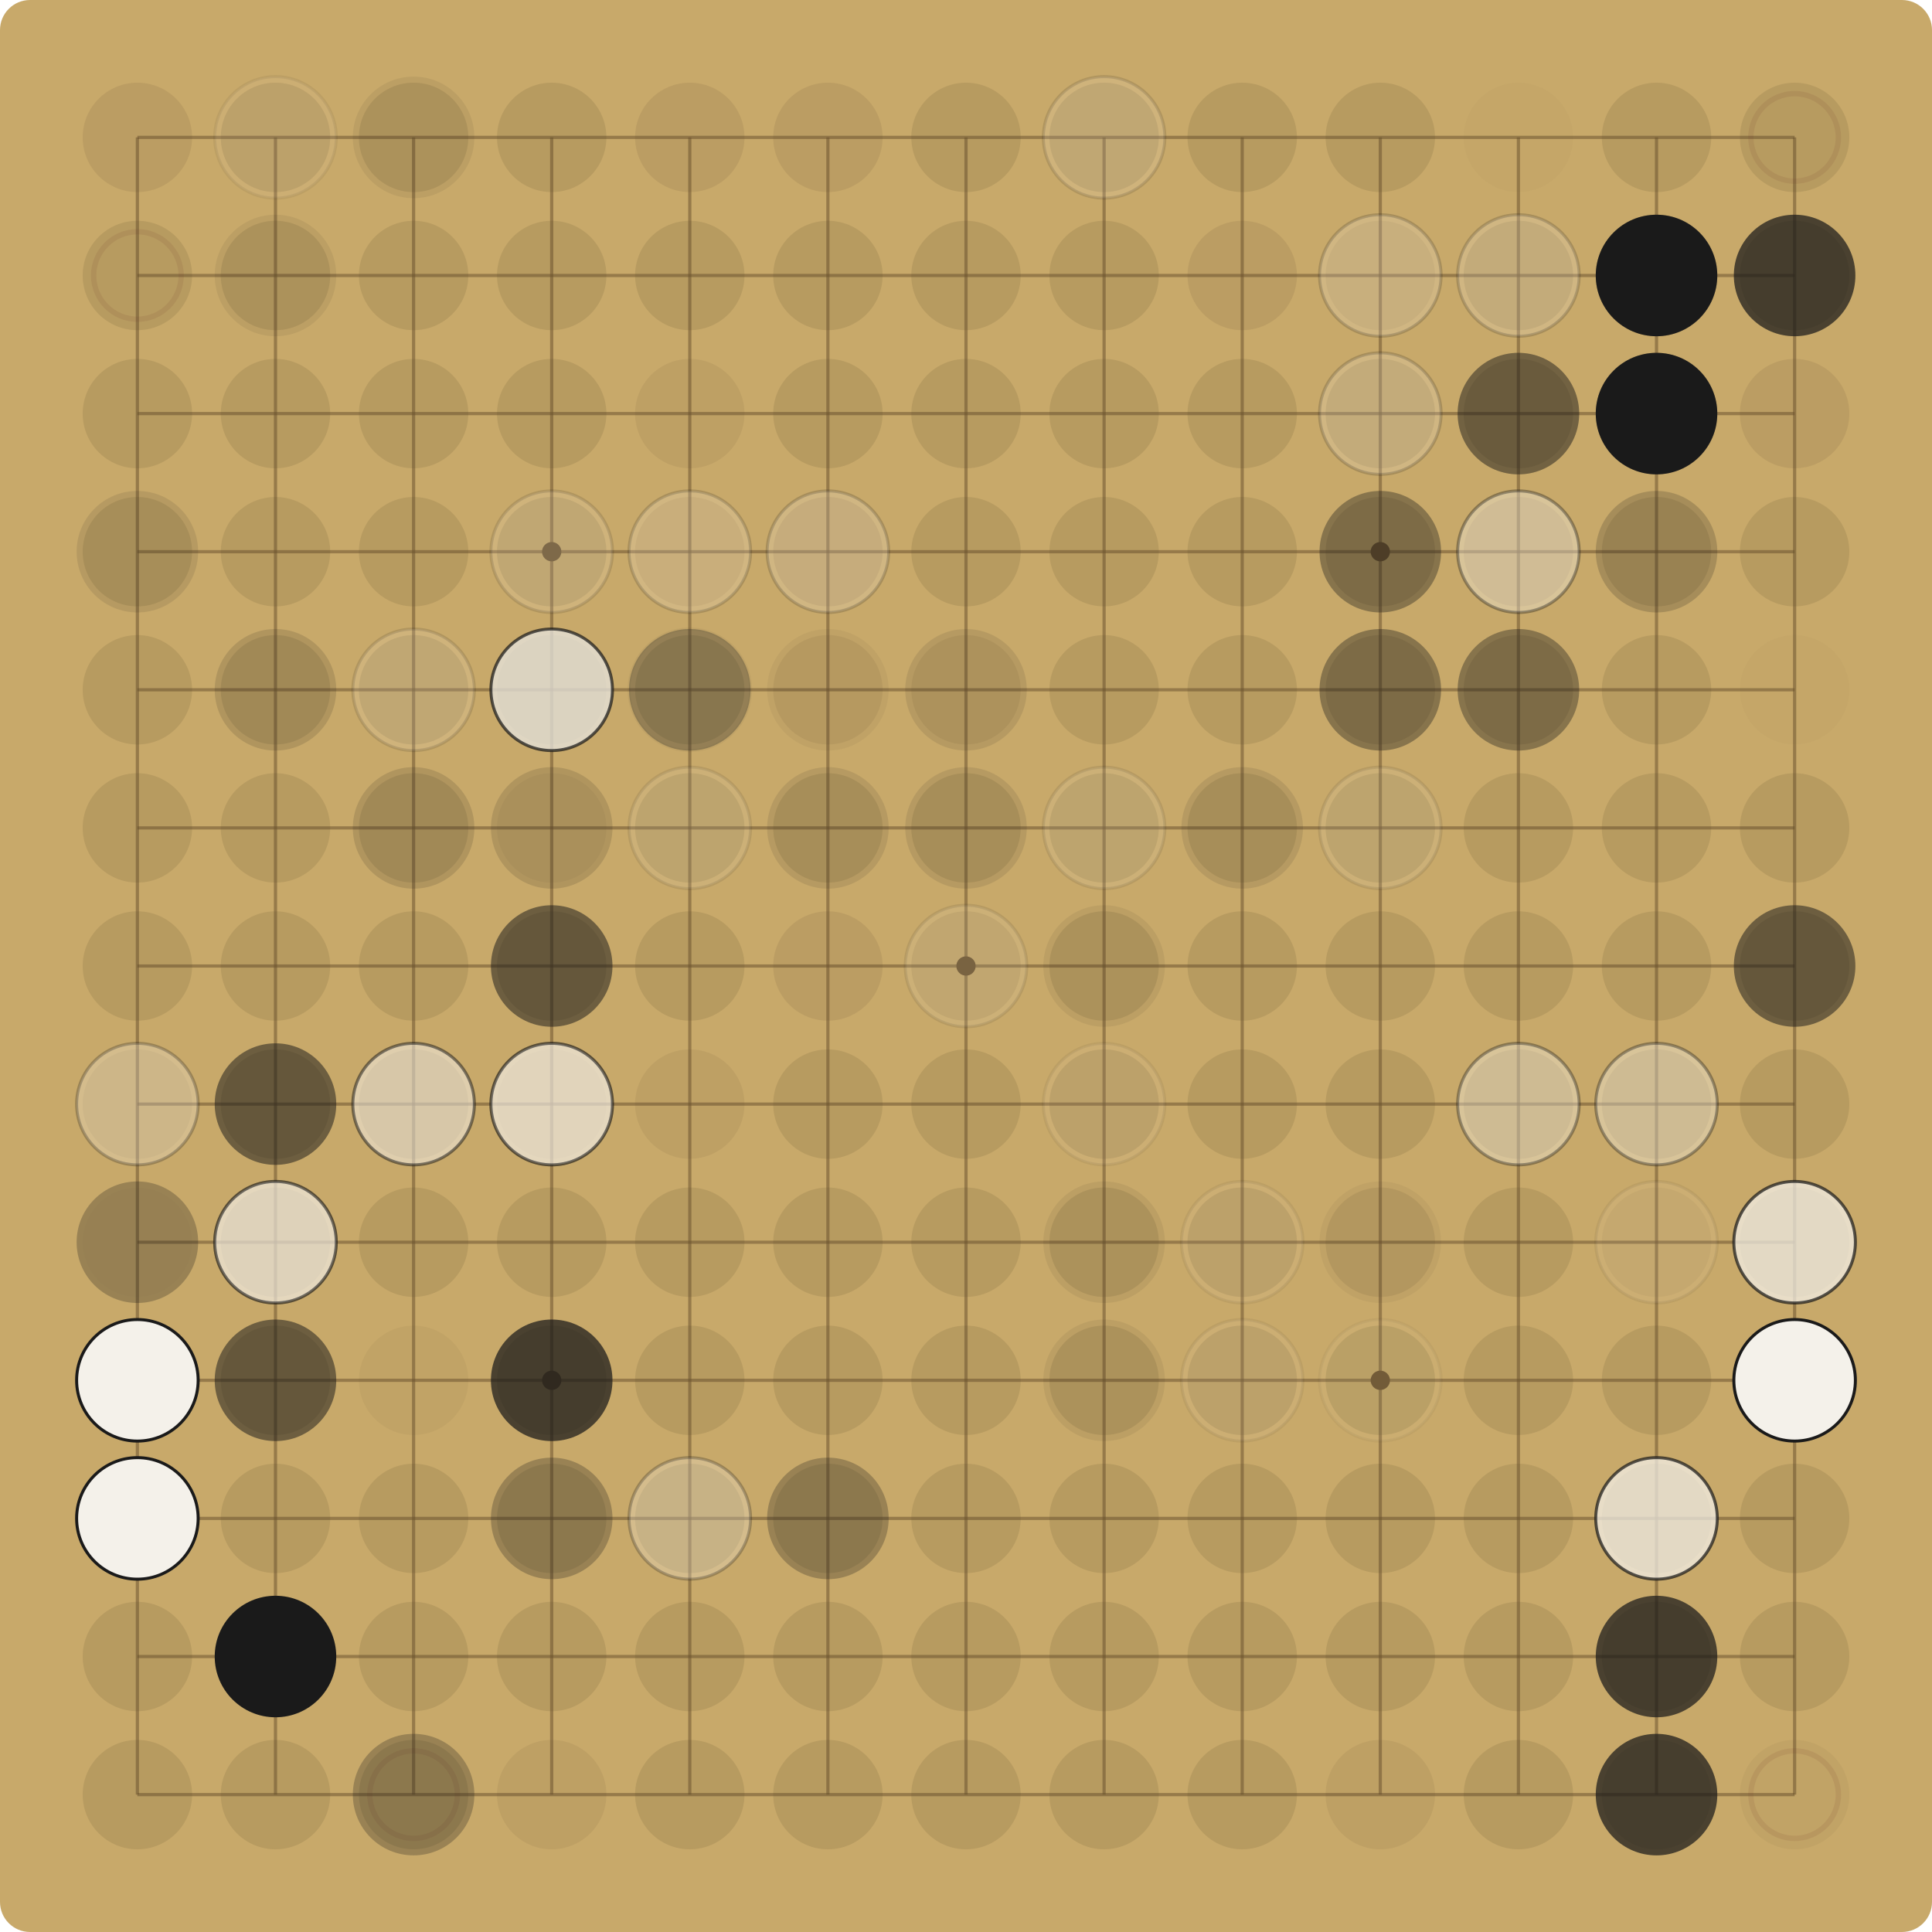
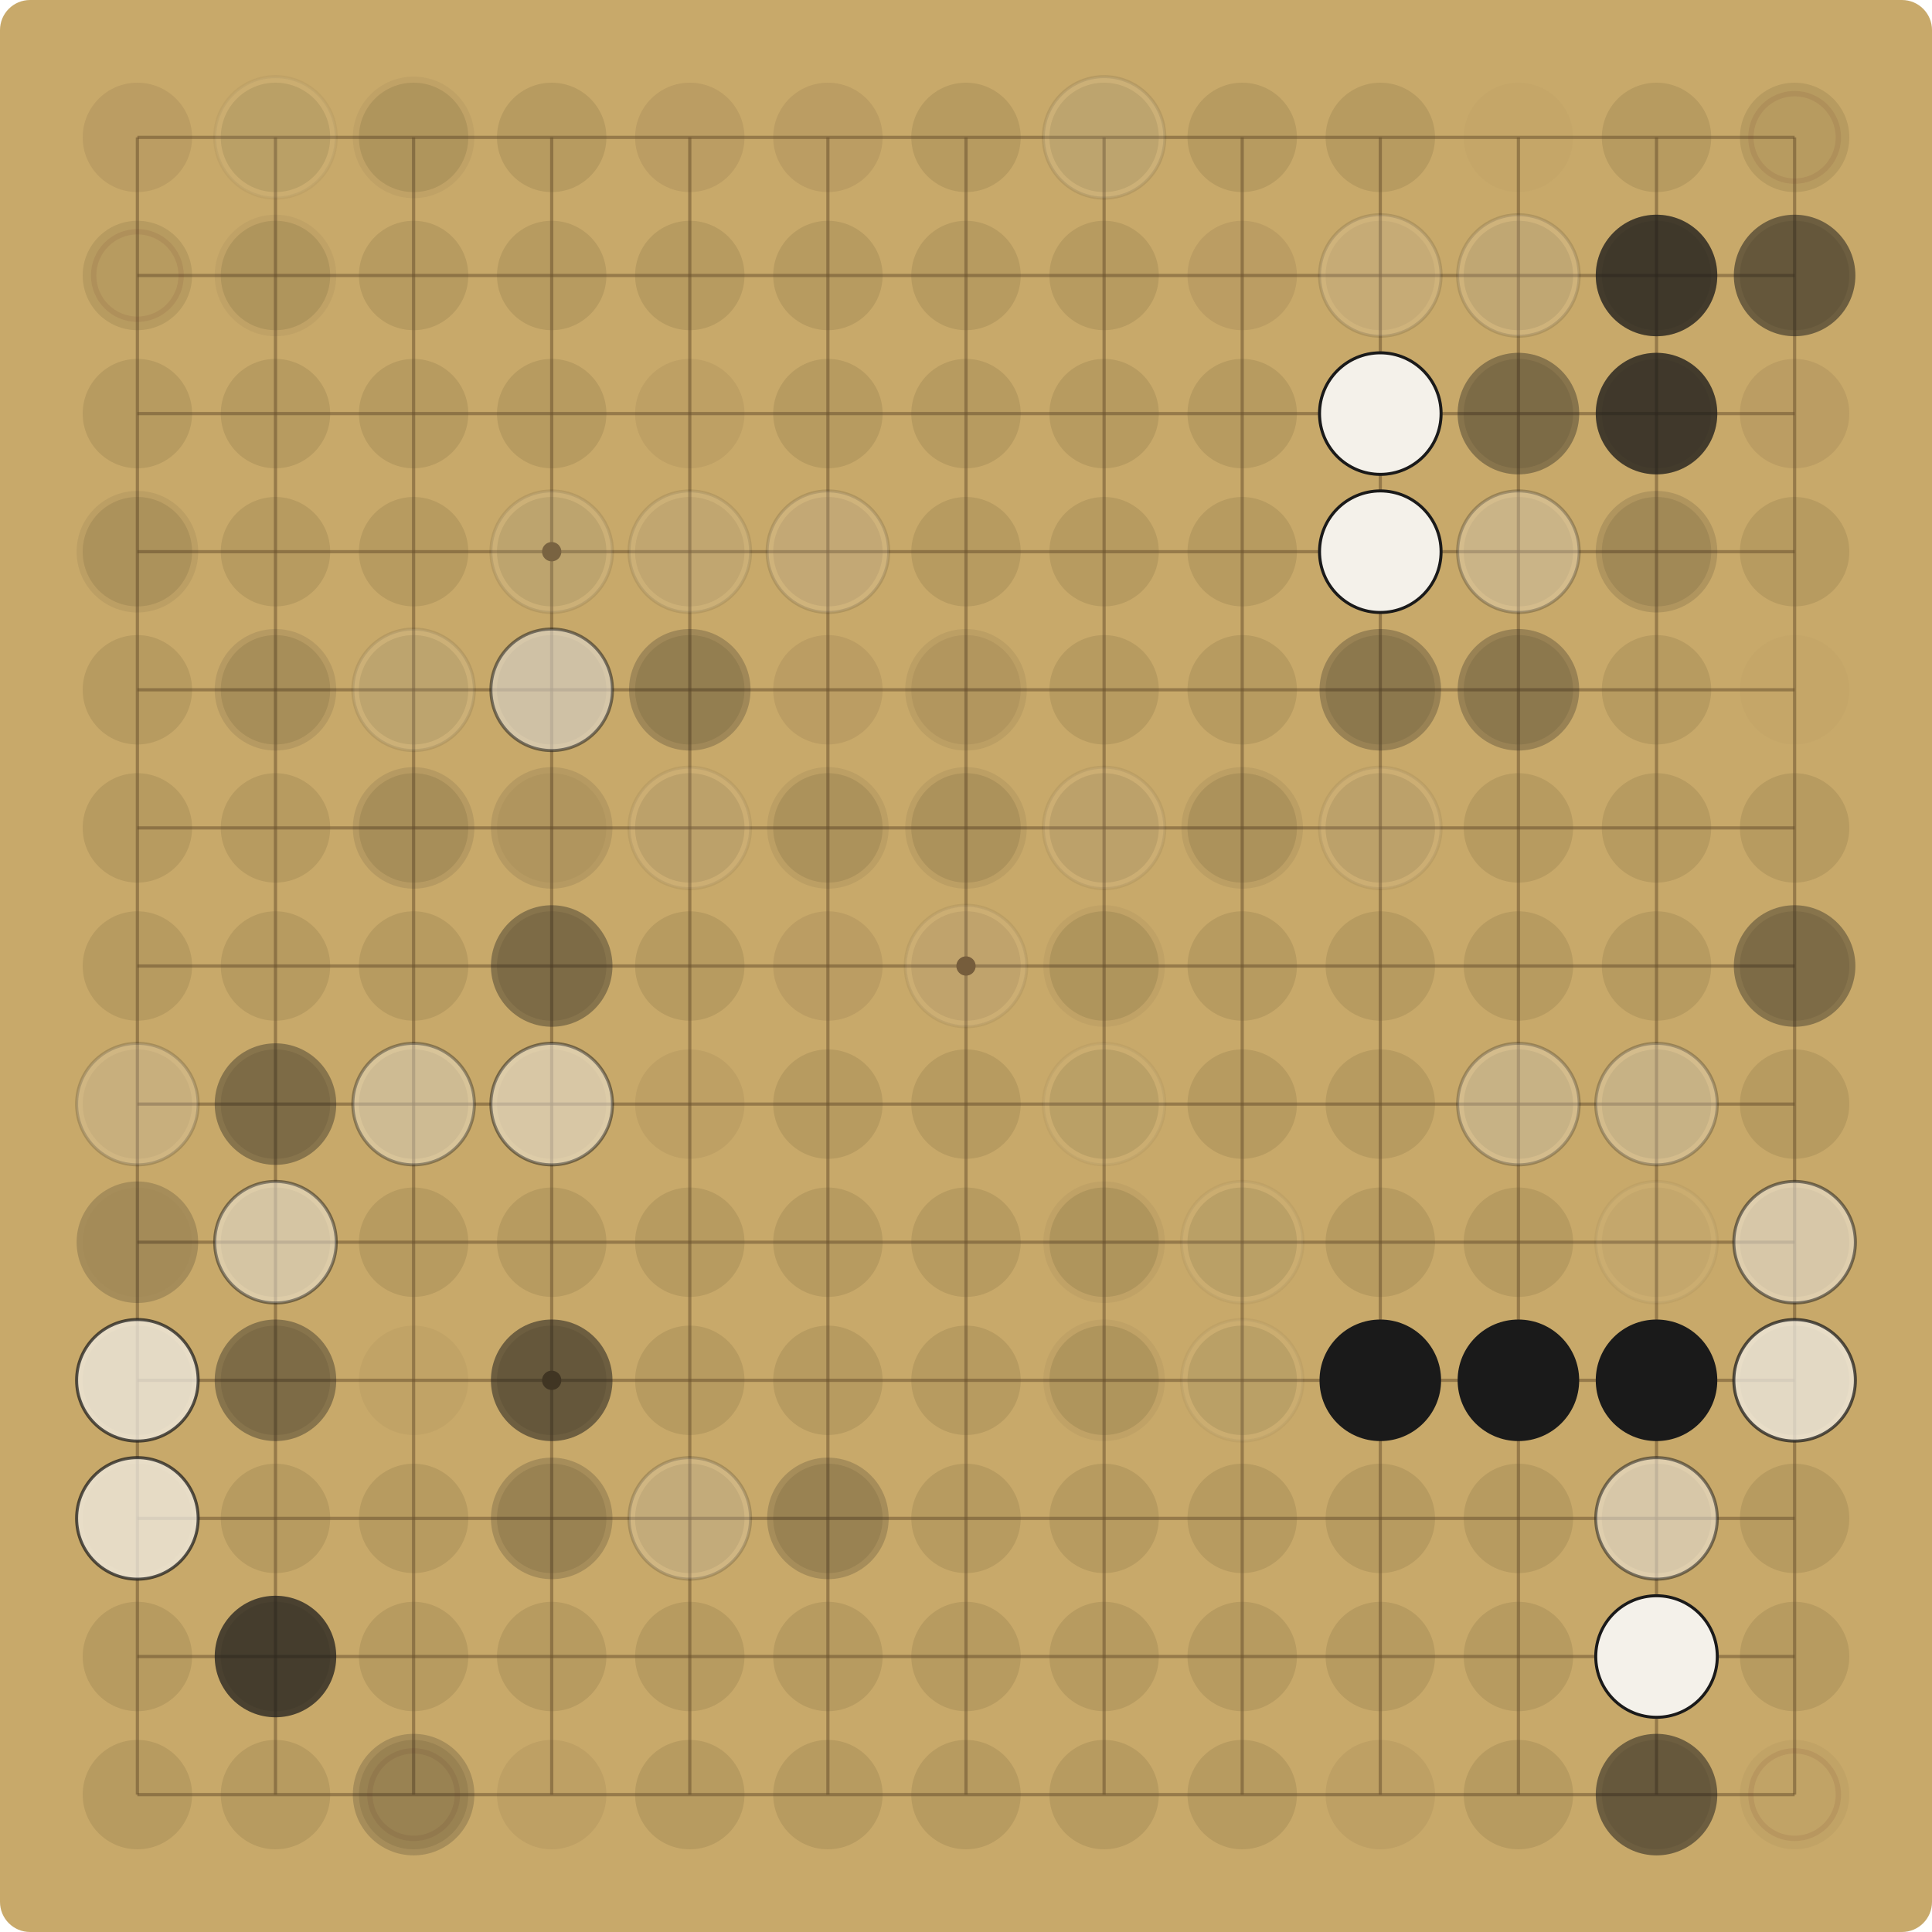
<svg xmlns="http://www.w3.org/2000/svg" viewBox="0 0 900.00 900.00" width="900" height="900">
  <rect x="0" y="0" width="900.00" height="900.00" fill="#C8A96A" rx="14" />
  <g stroke="#6E5530" stroke-opacity="0.55" stroke-width="1.5">
    <line x1="64.00" y1="64.00" x2="64.00" y2="836.00" />
    <line x1="64.00" y1="64.00" x2="836.00" y2="64.00" />
    <line x1="128.33" y1="64.00" x2="128.33" y2="836.00" />
    <line x1="64.00" y1="128.33" x2="836.00" y2="128.33" />
    <line x1="192.67" y1="64.00" x2="192.67" y2="836.00" />
    <line x1="64.00" y1="192.67" x2="836.00" y2="192.67" />
    <line x1="257.00" y1="64.00" x2="257.00" y2="836.00" />
    <line x1="64.00" y1="257.00" x2="836.00" y2="257.00" />
    <line x1="321.33" y1="64.00" x2="321.33" y2="836.00" />
    <line x1="64.00" y1="321.33" x2="836.00" y2="321.33" />
    <line x1="385.67" y1="64.00" x2="385.67" y2="836.00" />
    <line x1="64.00" y1="385.67" x2="836.00" y2="385.67" />
    <line x1="450.00" y1="64.00" x2="450.00" y2="836.00" />
    <line x1="64.00" y1="450.00" x2="836.00" y2="450.00" />
    <line x1="514.33" y1="64.00" x2="514.33" y2="836.00" />
    <line x1="64.00" y1="514.33" x2="836.00" y2="514.33" />
    <line x1="578.67" y1="64.00" x2="578.67" y2="836.00" />
    <line x1="64.00" y1="578.67" x2="836.00" y2="578.67" />
    <line x1="643.00" y1="64.00" x2="643.00" y2="836.00" />
    <line x1="64.00" y1="643.00" x2="836.00" y2="643.00" />
    <line x1="707.33" y1="64.00" x2="707.33" y2="836.00" />
    <line x1="64.00" y1="707.33" x2="836.00" y2="707.33" />
    <line x1="771.67" y1="64.00" x2="771.67" y2="836.00" />
    <line x1="64.00" y1="771.67" x2="836.00" y2="771.67" />
    <line x1="836.00" y1="64.00" x2="836.00" y2="836.00" />
    <line x1="64.00" y1="836.00" x2="836.00" y2="836.00" />
  </g>
  <g fill="#6E5530">
    <circle cx="257.00" cy="257.00" r="4.5" />
    <circle cx="257.00" cy="643.00" r="4.5" />
    <circle cx="643.00" cy="257.00" r="4.5" />
    <circle cx="643.00" cy="643.00" r="4.5" />
    <circle cx="450.00" cy="450.00" r="4.5" />
  </g>
  <circle cx="64.00" cy="64.00" r="25.48" fill="#5C4A2E" fill-opacity="0.12" />
  <circle cx="128.33" cy="64.00" r="25.48" fill="#5C4A2E" fill-opacity="0.15" />
-   <circle cx="128.33" cy="64.00" r="28.31" fill="#F4F1EA" fill-opacity="0.07" />
-   <circle cx="128.33" cy="64.00" r="28.31" fill="none" stroke="#1A1A1A" stroke-opacity="0.07" stroke-width="1.4" />
+   <circle cx="128.33" cy="64.00" r="28.31" fill="#F4F1EA" fill-opacity="0.05" />
+   <circle cx="128.33" cy="64.00" r="28.31" fill="none" stroke="#1A1A1A" stroke-opacity="0.05" stroke-width="1.4" />
  <circle cx="192.67" cy="64.00" r="25.48" fill="#5C4A2E" fill-opacity="0.15" />
-   <circle cx="192.67" cy="64.00" r="28.31" fill="#1A1A1A" fill-opacity="0.07" />
+   <circle cx="192.67" cy="64.00" r="28.31" fill="#1A1A1A" fill-opacity="0.05" />
  <circle cx="257.00" cy="64.00" r="25.48" fill="#5C4A2E" fill-opacity="0.15" />
  <circle cx="321.33" cy="64.00" r="25.48" fill="#5C4A2E" fill-opacity="0.12" />
  <circle cx="385.67" cy="64.00" r="25.48" fill="#5C4A2E" fill-opacity="0.12" />
  <circle cx="450.00" cy="64.00" r="25.48" fill="#5C4A2E" fill-opacity="0.15" />
  <circle cx="514.33" cy="64.00" r="25.48" fill="#5C4A2E" fill-opacity="0.15" />
-   <circle cx="514.33" cy="64.00" r="28.31" fill="#F4F1EA" fill-opacity="0.14" />
-   <circle cx="514.33" cy="64.00" r="28.31" fill="none" stroke="#1A1A1A" stroke-opacity="0.14" stroke-width="1.4" />
+   <circle cx="514.33" cy="64.00" r="28.31" fill="#F4F1EA" fill-opacity="0.10" />
+   <circle cx="514.33" cy="64.00" r="28.31" fill="none" stroke="#1A1A1A" stroke-opacity="0.10" stroke-width="1.4" />
  <circle cx="578.67" cy="64.00" r="25.48" fill="#5C4A2E" fill-opacity="0.15" />
  <circle cx="643.00" cy="64.00" r="25.48" fill="#5C4A2E" fill-opacity="0.15" />
  <circle cx="707.33" cy="64.00" r="25.48" fill="#5C4A2E" fill-opacity="0.03" />
  <circle cx="771.67" cy="64.00" r="25.48" fill="#5C4A2E" fill-opacity="0.15" />
  <circle cx="836.00" cy="64.00" r="25.48" fill="#5C4A2E" fill-opacity="0.15" />
  <circle cx="836.00" cy="64.00" r="20.38" fill="none" stroke="#7A3B2E" stroke-opacity="0.12" stroke-width="2.5" />
  <circle cx="64.00" cy="128.33" r="25.48" fill="#5C4A2E" fill-opacity="0.15" />
  <circle cx="64.00" cy="128.33" r="20.38" fill="none" stroke="#7A3B2E" stroke-opacity="0.12" stroke-width="2.5" />
  <circle cx="128.33" cy="128.33" r="25.48" fill="#5C4A2E" fill-opacity="0.15" />
-   <circle cx="128.33" cy="128.33" r="28.31" fill="#1A1A1A" fill-opacity="0.07" />
+   <circle cx="128.33" cy="128.33" r="28.31" fill="#1A1A1A" fill-opacity="0.05" />
  <circle cx="192.67" cy="128.33" r="25.48" fill="#5C4A2E" fill-opacity="0.15" />
  <circle cx="257.00" cy="128.33" r="25.48" fill="#5C4A2E" fill-opacity="0.15" />
  <circle cx="321.33" cy="128.33" r="25.48" fill="#5C4A2E" fill-opacity="0.15" />
  <circle cx="385.67" cy="128.33" r="25.48" fill="#5C4A2E" fill-opacity="0.15" />
  <circle cx="450.00" cy="128.33" r="25.48" fill="#5C4A2E" fill-opacity="0.15" />
  <circle cx="514.33" cy="128.33" r="25.48" fill="#5C4A2E" fill-opacity="0.15" />
  <circle cx="578.67" cy="128.33" r="25.48" fill="#5C4A2E" fill-opacity="0.12" />
  <circle cx="643.00" cy="128.33" r="25.48" fill="#5C4A2E" fill-opacity="0.09" />
-   <circle cx="643.00" cy="128.33" r="28.31" fill="#F4F1EA" fill-opacity="0.19" />
-   <circle cx="643.00" cy="128.33" r="28.31" fill="none" stroke="#1A1A1A" stroke-opacity="0.19" stroke-width="1.4" />
+   <circle cx="643.00" cy="128.33" r="28.31" fill="#F4F1EA" fill-opacity="0.14" />
+   <circle cx="643.00" cy="128.33" r="28.31" fill="none" stroke="#1A1A1A" stroke-opacity="0.14" stroke-width="1.4" />
  <circle cx="707.33" cy="128.33" r="25.48" fill="#5C4A2E" fill-opacity="0.15" />
-   <circle cx="707.33" cy="128.33" r="28.31" fill="#F4F1EA" fill-opacity="0.19" />
-   <circle cx="707.33" cy="128.33" r="28.31" fill="none" stroke="#1A1A1A" stroke-opacity="0.19" stroke-width="1.4" />
+   <circle cx="707.33" cy="128.33" r="28.31" fill="#F4F1EA" fill-opacity="0.14" />
+   <circle cx="707.33" cy="128.33" r="28.31" fill="none" stroke="#1A1A1A" stroke-opacity="0.14" stroke-width="1.4" />
  <circle cx="771.67" cy="128.33" r="25.48" fill="#5C4A2E" fill-opacity="0.15" />
-   <circle cx="771.67" cy="128.33" r="28.31" fill="#1A1A1A" fill-opacity="0.19" />
-   <circle cx="771.67" cy="128.33" r="28.31" fill="#1A1A1A" fill-opacity="1.00" />
+   <circle cx="771.67" cy="128.33" r="28.31" fill="#1A1A1A" fill-opacity="0.14" />
+   <circle cx="771.67" cy="128.33" r="28.31" fill="#1A1A1A" fill-opacity="0.72" />
  <circle cx="836.00" cy="128.33" r="25.48" fill="#5C4A2E" fill-opacity="0.15" />
-   <circle cx="836.00" cy="128.33" r="28.31" fill="#1A1A1A" fill-opacity="0.72" />
+   <circle cx="836.00" cy="128.33" r="28.31" fill="#1A1A1A" fill-opacity="0.52" />
  <circle cx="64.00" cy="192.67" r="25.48" fill="#5C4A2E" fill-opacity="0.15" />
  <circle cx="128.33" cy="192.67" r="25.48" fill="#5C4A2E" fill-opacity="0.15" />
  <circle cx="192.67" cy="192.67" r="25.48" fill="#5C4A2E" fill-opacity="0.15" />
  <circle cx="257.00" cy="192.67" r="25.48" fill="#5C4A2E" fill-opacity="0.15" />
  <circle cx="321.33" cy="192.67" r="25.48" fill="#5C4A2E" fill-opacity="0.09" />
  <circle cx="385.67" cy="192.67" r="25.48" fill="#5C4A2E" fill-opacity="0.15" />
  <circle cx="450.00" cy="192.67" r="25.48" fill="#5C4A2E" fill-opacity="0.15" />
  <circle cx="514.33" cy="192.67" r="25.48" fill="#5C4A2E" fill-opacity="0.15" />
  <circle cx="578.67" cy="192.67" r="25.48" fill="#5C4A2E" fill-opacity="0.15" />
  <circle cx="643.00" cy="192.67" r="25.48" fill="#5C4A2E" fill-opacity="0.15" />
-   <circle cx="643.00" cy="192.67" r="28.31" fill="#F4F1EA" fill-opacity="0.19" />
-   <circle cx="643.00" cy="192.67" r="28.31" fill="none" stroke="#1A1A1A" stroke-opacity="0.19" stroke-width="1.4" />
+   <circle cx="643.00" cy="192.67" r="28.31" fill="#F4F1EA" fill-opacity="0.14" />
+   <circle cx="643.00" cy="192.67" r="28.31" fill="none" stroke="#1A1A1A" stroke-opacity="0.14" stroke-width="1.4" />
+   <circle cx="643.00" cy="192.67" r="28.31" fill="#F4F1EA" fill-opacity="1.00" />
+   <circle cx="643.00" cy="192.67" r="28.31" fill="none" stroke="#1A1A1A" stroke-opacity="1.00" stroke-width="1.4" />
  <circle cx="707.33" cy="192.67" r="25.48" fill="#5C4A2E" fill-opacity="0.15" />
-   <circle cx="707.33" cy="192.67" r="28.31" fill="#1A1A1A" fill-opacity="0.19" />
-   <circle cx="707.33" cy="192.67" r="28.31" fill="#1A1A1A" fill-opacity="0.37" />
+   <circle cx="707.33" cy="192.67" r="28.31" fill="#1A1A1A" fill-opacity="0.14" />
+   <circle cx="707.33" cy="192.67" r="28.31" fill="#1A1A1A" fill-opacity="0.27" />
  <circle cx="771.67" cy="192.67" r="25.48" fill="#5C4A2E" fill-opacity="0.12" />
-   <circle cx="771.67" cy="192.67" r="28.31" fill="#1A1A1A" fill-opacity="0.19" />
-   <circle cx="771.67" cy="192.67" r="28.31" fill="#1A1A1A" fill-opacity="1.00" />
+   <circle cx="771.67" cy="192.67" r="28.31" fill="#1A1A1A" fill-opacity="0.14" />
+   <circle cx="771.67" cy="192.67" r="28.31" fill="#1A1A1A" fill-opacity="0.72" />
  <circle cx="836.00" cy="192.67" r="25.48" fill="#5C4A2E" fill-opacity="0.12" />
  <circle cx="64.00" cy="257.00" r="25.48" fill="#5C4A2E" fill-opacity="0.15" />
-   <circle cx="64.00" cy="257.00" r="28.31" fill="#1A1A1A" fill-opacity="0.10" />
+   <circle cx="64.00" cy="257.00" r="28.31" fill="#1A1A1A" fill-opacity="0.07" />
  <circle cx="128.33" cy="257.00" r="25.48" fill="#5C4A2E" fill-opacity="0.15" />
  <circle cx="192.67" cy="257.00" r="25.48" fill="#5C4A2E" fill-opacity="0.15" />
  <circle cx="257.00" cy="257.00" r="25.48" fill="#5C4A2E" fill-opacity="0.15" />
-   <circle cx="257.00" cy="257.00" r="28.31" fill="#F4F1EA" fill-opacity="0.14" />
-   <circle cx="257.00" cy="257.00" r="28.31" fill="none" stroke="#1A1A1A" stroke-opacity="0.14" stroke-width="1.4" />
-   <circle cx="321.33" cy="257.00" r="25.48" fill="#5C4A2E" fill-opacity="0.09" />
-   <circle cx="321.33" cy="257.00" r="28.31" fill="#F4F1EA" fill-opacity="0.05" />
-   <circle cx="321.33" cy="257.00" r="28.31" fill="none" stroke="#1A1A1A" stroke-opacity="0.05" stroke-width="1.4" />
-   <circle cx="321.33" cy="257.00" r="28.31" fill="#F4F1EA" fill-opacity="0.14" />
-   <circle cx="321.33" cy="257.00" r="28.31" fill="none" stroke="#1A1A1A" stroke-opacity="0.14" stroke-width="1.4" />
+   <circle cx="257.00" cy="257.00" r="28.31" fill="#F4F1EA" fill-opacity="0.10" />
+   <circle cx="257.00" cy="257.00" r="28.31" fill="none" stroke="#1A1A1A" stroke-opacity="0.10" stroke-width="1.4" />
+   <circle cx="321.33" cy="257.00" r="25.48" fill="#5C4A2E" fill-opacity="0.12" />
+   <circle cx="321.33" cy="257.00" r="28.31" fill="#F4F1EA" fill-opacity="0.10" />
+   <circle cx="321.33" cy="257.00" r="28.31" fill="none" stroke="#1A1A1A" stroke-opacity="0.10" stroke-width="1.4" />
  <circle cx="385.67" cy="257.00" r="25.48" fill="#5C4A2E" fill-opacity="0.12" />
-   <circle cx="385.67" cy="257.00" r="28.31" fill="#F4F1EA" fill-opacity="0.19" />
-   <circle cx="385.67" cy="257.00" r="28.31" fill="none" stroke="#1A1A1A" stroke-opacity="0.19" stroke-width="1.4" />
+   <circle cx="385.67" cy="257.00" r="28.31" fill="#F4F1EA" fill-opacity="0.14" />
+   <circle cx="385.67" cy="257.00" r="28.31" fill="none" stroke="#1A1A1A" stroke-opacity="0.14" stroke-width="1.4" />
  <circle cx="450.00" cy="257.00" r="25.48" fill="#5C4A2E" fill-opacity="0.15" />
  <circle cx="514.33" cy="257.00" r="25.48" fill="#5C4A2E" fill-opacity="0.15" />
  <circle cx="578.67" cy="257.00" r="25.48" fill="#5C4A2E" fill-opacity="0.15" />
  <circle cx="643.00" cy="257.00" r="25.48" fill="#5C4A2E" fill-opacity="0.15" />
-   <circle cx="643.00" cy="257.00" r="28.31" fill="#1A1A1A" fill-opacity="0.37" />
+   <circle cx="643.00" cy="257.00" r="28.31" fill="#1A1A1A" fill-opacity="0.27" />
+   <circle cx="643.00" cy="257.00" r="28.31" fill="#F4F1EA" fill-opacity="1.00" />
+   <circle cx="643.00" cy="257.00" r="28.31" fill="none" stroke="#1A1A1A" stroke-opacity="1.00" stroke-width="1.4" />
  <circle cx="707.33" cy="257.00" r="25.48" fill="#5C4A2E" fill-opacity="0.12" />
-   <circle cx="707.33" cy="257.00" r="28.31" fill="#F4F1EA" fill-opacity="0.37" />
-   <circle cx="707.33" cy="257.00" r="28.31" fill="none" stroke="#1A1A1A" stroke-opacity="0.37" stroke-width="1.4" />
+   <circle cx="707.33" cy="257.00" r="28.31" fill="#F4F1EA" fill-opacity="0.27" />
+   <circle cx="707.33" cy="257.00" r="28.31" fill="none" stroke="#1A1A1A" stroke-opacity="0.27" stroke-width="1.4" />
  <circle cx="771.67" cy="257.00" r="25.48" fill="#5C4A2E" fill-opacity="0.15" />
-   <circle cx="771.67" cy="257.00" r="28.31" fill="#1A1A1A" fill-opacity="0.19" />
+   <circle cx="771.67" cy="257.00" r="28.31" fill="#1A1A1A" fill-opacity="0.14" />
  <circle cx="836.00" cy="257.00" r="25.48" fill="#5C4A2E" fill-opacity="0.15" />
  <circle cx="64.00" cy="321.33" r="25.48" fill="#5C4A2E" fill-opacity="0.15" />
  <circle cx="128.33" cy="321.33" r="25.48" fill="#5C4A2E" fill-opacity="0.15" />
-   <circle cx="128.33" cy="321.33" r="28.31" fill="#1A1A1A" fill-opacity="0.14" />
+   <circle cx="128.33" cy="321.33" r="28.31" fill="#1A1A1A" fill-opacity="0.10" />
  <circle cx="192.67" cy="321.33" r="25.48" fill="#5C4A2E" fill-opacity="0.15" />
-   <circle cx="192.67" cy="321.33" r="28.31" fill="#F4F1EA" fill-opacity="0.14" />
-   <circle cx="192.67" cy="321.33" r="28.31" fill="none" stroke="#1A1A1A" stroke-opacity="0.14" stroke-width="1.4" />
+   <circle cx="192.67" cy="321.33" r="28.31" fill="#F4F1EA" fill-opacity="0.10" />
+   <circle cx="192.67" cy="321.33" r="28.31" fill="none" stroke="#1A1A1A" stroke-opacity="0.10" stroke-width="1.4" />
  <circle cx="257.00" cy="321.33" r="25.48" fill="#5C4A2E" fill-opacity="0.15" />
-   <circle cx="257.00" cy="321.33" r="28.31" fill="#1A1A1A" fill-opacity="0.05" />
-   <circle cx="257.00" cy="321.33" r="28.31" fill="#1A1A1A" fill-opacity="0.14" />
-   <circle cx="257.00" cy="321.33" r="28.31" fill="#F4F1EA" fill-opacity="0.72" />
-   <circle cx="257.00" cy="321.33" r="28.31" fill="none" stroke="#1A1A1A" stroke-opacity="0.72" stroke-width="1.4" />
+   <circle cx="257.00" cy="321.33" r="28.31" fill="#1A1A1A" fill-opacity="0.10" />
+   <circle cx="257.00" cy="321.33" r="28.31" fill="#F4F1EA" fill-opacity="0.52" />
+   <circle cx="257.00" cy="321.33" r="28.31" fill="none" stroke="#1A1A1A" stroke-opacity="0.52" stroke-width="1.4" />
  <circle cx="321.33" cy="321.33" r="25.48" fill="#5C4A2E" fill-opacity="0.15" />
-   <circle cx="321.33" cy="321.33" r="28.31" fill="#F4F1EA" fill-opacity="0.05" />
-   <circle cx="321.33" cy="321.33" r="28.31" fill="none" stroke="#1A1A1A" stroke-opacity="0.05" stroke-width="1.4" />
+   <circle cx="321.33" cy="321.33" r="28.31" fill="#1A1A1A" fill-opacity="0.10" />
  <circle cx="321.33" cy="321.33" r="28.31" fill="#1A1A1A" fill-opacity="0.14" />
-   <circle cx="321.33" cy="321.33" r="28.31" fill="#1A1A1A" fill-opacity="0.19" />
-   <circle cx="385.67" cy="321.33" r="25.48" fill="#5C4A2E" fill-opacity="0.09" />
-   <circle cx="385.67" cy="321.33" r="28.31" fill="#1A1A1A" fill-opacity="0.05" />
+   <circle cx="385.67" cy="321.33" r="25.48" fill="#5C4A2E" fill-opacity="0.12" />
  <circle cx="450.00" cy="321.33" r="25.48" fill="#5C4A2E" fill-opacity="0.09" />
-   <circle cx="450.00" cy="321.33" r="28.31" fill="#1A1A1A" fill-opacity="0.10" />
+   <circle cx="450.00" cy="321.33" r="28.31" fill="#1A1A1A" fill-opacity="0.07" />
  <circle cx="514.33" cy="321.33" r="25.48" fill="#5C4A2E" fill-opacity="0.15" />
  <circle cx="578.67" cy="321.33" r="25.48" fill="#5C4A2E" fill-opacity="0.15" />
  <circle cx="643.00" cy="321.33" r="25.48" fill="#5C4A2E" fill-opacity="0.15" />
-   <circle cx="643.00" cy="321.33" r="28.31" fill="#1A1A1A" fill-opacity="0.37" />
+   <circle cx="643.00" cy="321.33" r="28.31" fill="#1A1A1A" fill-opacity="0.27" />
  <circle cx="707.33" cy="321.33" r="25.48" fill="#5C4A2E" fill-opacity="0.15" />
-   <circle cx="707.33" cy="321.33" r="28.31" fill="#1A1A1A" fill-opacity="0.37" />
+   <circle cx="707.33" cy="321.33" r="28.31" fill="#1A1A1A" fill-opacity="0.27" />
  <circle cx="771.67" cy="321.33" r="25.48" fill="#5C4A2E" fill-opacity="0.15" />
  <circle cx="836.00" cy="321.33" r="25.48" fill="#5C4A2E" fill-opacity="0.03" />
  <circle cx="64.00" cy="385.67" r="25.48" fill="#5C4A2E" fill-opacity="0.15" />
  <circle cx="128.33" cy="385.67" r="25.48" fill="#5C4A2E" fill-opacity="0.15" />
  <circle cx="192.67" cy="385.67" r="25.48" fill="#5C4A2E" fill-opacity="0.15" />
-   <circle cx="192.67" cy="385.67" r="28.31" fill="#1A1A1A" fill-opacity="0.14" />
+   <circle cx="192.67" cy="385.67" r="28.31" fill="#1A1A1A" fill-opacity="0.10" />
  <circle cx="257.00" cy="385.67" r="25.48" fill="#5C4A2E" fill-opacity="0.06" />
-   <circle cx="257.00" cy="385.67" r="28.31" fill="#1A1A1A" fill-opacity="0.14" />
+   <circle cx="257.00" cy="385.67" r="28.31" fill="#1A1A1A" fill-opacity="0.10" />
  <circle cx="321.33" cy="385.67" r="25.48" fill="#5C4A2E" fill-opacity="0.15" />
-   <circle cx="321.33" cy="385.67" r="28.31" fill="#F4F1EA" fill-opacity="0.10" />
-   <circle cx="321.33" cy="385.67" r="28.31" fill="none" stroke="#1A1A1A" stroke-opacity="0.10" stroke-width="1.4" />
+   <circle cx="321.33" cy="385.67" r="28.31" fill="#F4F1EA" fill-opacity="0.07" />
+   <circle cx="321.33" cy="385.67" r="28.31" fill="none" stroke="#1A1A1A" stroke-opacity="0.07" stroke-width="1.4" />
  <circle cx="385.67" cy="385.67" r="25.48" fill="#5C4A2E" fill-opacity="0.15" />
-   <circle cx="385.67" cy="385.67" r="28.31" fill="#1A1A1A" fill-opacity="0.10" />
+   <circle cx="385.67" cy="385.67" r="28.31" fill="#1A1A1A" fill-opacity="0.07" />
  <circle cx="450.00" cy="385.67" r="25.48" fill="#5C4A2E" fill-opacity="0.15" />
-   <circle cx="450.00" cy="385.67" r="28.31" fill="#1A1A1A" fill-opacity="0.10" />
+   <circle cx="450.00" cy="385.67" r="28.31" fill="#1A1A1A" fill-opacity="0.07" />
  <circle cx="514.33" cy="385.67" r="25.48" fill="#5C4A2E" fill-opacity="0.15" />
-   <circle cx="514.33" cy="385.67" r="28.31" fill="#F4F1EA" fill-opacity="0.10" />
-   <circle cx="514.33" cy="385.67" r="28.31" fill="none" stroke="#1A1A1A" stroke-opacity="0.10" stroke-width="1.4" />
+   <circle cx="514.33" cy="385.67" r="28.31" fill="#F4F1EA" fill-opacity="0.07" />
+   <circle cx="514.33" cy="385.67" r="28.31" fill="none" stroke="#1A1A1A" stroke-opacity="0.07" stroke-width="1.4" />
  <circle cx="578.67" cy="385.67" r="25.48" fill="#5C4A2E" fill-opacity="0.15" />
-   <circle cx="578.67" cy="385.67" r="28.31" fill="#1A1A1A" fill-opacity="0.10" />
+   <circle cx="578.67" cy="385.67" r="28.31" fill="#1A1A1A" fill-opacity="0.07" />
  <circle cx="643.00" cy="385.67" r="25.48" fill="#5C4A2E" fill-opacity="0.15" />
-   <circle cx="643.00" cy="385.67" r="28.31" fill="#F4F1EA" fill-opacity="0.10" />
-   <circle cx="643.00" cy="385.67" r="28.31" fill="none" stroke="#1A1A1A" stroke-opacity="0.10" stroke-width="1.4" />
+   <circle cx="643.00" cy="385.67" r="28.31" fill="#F4F1EA" fill-opacity="0.07" />
+   <circle cx="643.00" cy="385.67" r="28.31" fill="none" stroke="#1A1A1A" stroke-opacity="0.07" stroke-width="1.4" />
  <circle cx="707.33" cy="385.67" r="25.48" fill="#5C4A2E" fill-opacity="0.15" />
  <circle cx="771.67" cy="385.67" r="25.48" fill="#5C4A2E" fill-opacity="0.15" />
  <circle cx="836.00" cy="385.67" r="25.48" fill="#5C4A2E" fill-opacity="0.15" />
  <circle cx="64.00" cy="450.00" r="25.48" fill="#5C4A2E" fill-opacity="0.15" />
  <circle cx="128.33" cy="450.00" r="25.48" fill="#5C4A2E" fill-opacity="0.15" />
  <circle cx="192.67" cy="450.00" r="25.48" fill="#5C4A2E" fill-opacity="0.15" />
  <circle cx="257.00" cy="450.00" r="25.48" fill="#5C4A2E" fill-opacity="0.15" />
-   <circle cx="257.00" cy="450.00" r="28.31" fill="#1A1A1A" fill-opacity="0.52" />
+   <circle cx="257.00" cy="450.00" r="28.31" fill="#1A1A1A" fill-opacity="0.37" />
  <circle cx="321.33" cy="450.00" r="25.48" fill="#5C4A2E" fill-opacity="0.15" />
  <circle cx="385.67" cy="450.00" r="25.48" fill="#5C4A2E" fill-opacity="0.12" />
  <circle cx="450.00" cy="450.00" r="25.48" fill="#5C4A2E" fill-opacity="0.12" />
-   <circle cx="450.00" cy="450.00" r="28.31" fill="#F4F1EA" fill-opacity="0.10" />
-   <circle cx="450.00" cy="450.00" r="28.31" fill="none" stroke="#1A1A1A" stroke-opacity="0.10" stroke-width="1.4" />
+   <circle cx="450.00" cy="450.00" r="28.31" fill="#F4F1EA" fill-opacity="0.07" />
+   <circle cx="450.00" cy="450.00" r="28.31" fill="none" stroke="#1A1A1A" stroke-opacity="0.07" stroke-width="1.4" />
  <circle cx="514.33" cy="450.00" r="25.48" fill="#5C4A2E" fill-opacity="0.15" />
-   <circle cx="514.33" cy="450.00" r="28.31" fill="#1A1A1A" fill-opacity="0.07" />
+   <circle cx="514.33" cy="450.00" r="28.31" fill="#1A1A1A" fill-opacity="0.05" />
  <circle cx="578.67" cy="450.00" r="25.48" fill="#5C4A2E" fill-opacity="0.15" />
  <circle cx="643.00" cy="450.00" r="25.48" fill="#5C4A2E" fill-opacity="0.15" />
  <circle cx="707.33" cy="450.00" r="25.48" fill="#5C4A2E" fill-opacity="0.15" />
  <circle cx="771.67" cy="450.00" r="25.48" fill="#5C4A2E" fill-opacity="0.15" />
  <circle cx="836.00" cy="450.00" r="25.48" fill="#5C4A2E" fill-opacity="0.15" />
-   <circle cx="836.00" cy="450.00" r="28.31" fill="#1A1A1A" fill-opacity="0.52" />
+   <circle cx="836.00" cy="450.00" r="28.31" fill="#1A1A1A" fill-opacity="0.37" />
  <circle cx="64.00" cy="514.33" r="25.48" fill="#5C4A2E" fill-opacity="0.09" />
-   <circle cx="64.00" cy="514.33" r="28.31" fill="#F4F1EA" fill-opacity="0.27" />
-   <circle cx="64.00" cy="514.33" r="28.31" fill="none" stroke="#1A1A1A" stroke-opacity="0.27" stroke-width="1.4" />
+   <circle cx="64.00" cy="514.33" r="28.31" fill="#F4F1EA" fill-opacity="0.19" />
+   <circle cx="64.00" cy="514.33" r="28.31" fill="none" stroke="#1A1A1A" stroke-opacity="0.19" stroke-width="1.4" />
  <circle cx="128.33" cy="514.33" r="25.48" fill="#5C4A2E" fill-opacity="0.15" />
-   <circle cx="128.33" cy="514.33" r="28.31" fill="#1A1A1A" fill-opacity="0.52" />
+   <circle cx="128.33" cy="514.33" r="28.31" fill="#1A1A1A" fill-opacity="0.37" />
  <circle cx="192.67" cy="514.33" r="25.48" fill="#5C4A2E" fill-opacity="0.15" />
-   <circle cx="192.67" cy="514.33" r="28.31" fill="#F4F1EA" fill-opacity="0.52" />
-   <circle cx="192.67" cy="514.33" r="28.31" fill="none" stroke="#1A1A1A" stroke-opacity="0.52" stroke-width="1.4" />
+   <circle cx="192.67" cy="514.33" r="28.31" fill="#F4F1EA" fill-opacity="0.37" />
+   <circle cx="192.67" cy="514.33" r="28.31" fill="none" stroke="#1A1A1A" stroke-opacity="0.37" stroke-width="1.4" />
  <circle cx="257.00" cy="514.33" r="25.48" fill="#5C4A2E" fill-opacity="0.09" />
-   <circle cx="257.00" cy="514.33" r="28.31" fill="#F4F1EA" fill-opacity="0.27" />
-   <circle cx="257.00" cy="514.33" r="28.31" fill="none" stroke="#1A1A1A" stroke-opacity="0.27" stroke-width="1.4" />
-   <circle cx="257.00" cy="514.33" r="28.31" fill="#F4F1EA" fill-opacity="0.52" />
-   <circle cx="257.00" cy="514.33" r="28.31" fill="none" stroke="#1A1A1A" stroke-opacity="0.52" stroke-width="1.4" />
+   <circle cx="257.00" cy="514.33" r="28.31" fill="#F4F1EA" fill-opacity="0.19" />
+   <circle cx="257.00" cy="514.33" r="28.31" fill="none" stroke="#1A1A1A" stroke-opacity="0.19" stroke-width="1.4" />
+   <circle cx="257.00" cy="514.33" r="28.31" fill="#F4F1EA" fill-opacity="0.37" />
+   <circle cx="257.00" cy="514.33" r="28.31" fill="none" stroke="#1A1A1A" stroke-opacity="0.37" stroke-width="1.4" />
  <circle cx="321.33" cy="514.33" r="25.48" fill="#5C4A2E" fill-opacity="0.09" />
  <circle cx="385.67" cy="514.33" r="25.48" fill="#5C4A2E" fill-opacity="0.15" />
  <circle cx="450.00" cy="514.33" r="25.48" fill="#5C4A2E" fill-opacity="0.15" />
  <circle cx="514.33" cy="514.33" r="25.48" fill="#5C4A2E" fill-opacity="0.15" />
-   <circle cx="514.33" cy="514.33" r="28.31" fill="#F4F1EA" fill-opacity="0.07" />
-   <circle cx="514.33" cy="514.33" r="28.31" fill="none" stroke="#1A1A1A" stroke-opacity="0.07" stroke-width="1.4" />
+   <circle cx="514.33" cy="514.33" r="28.31" fill="#F4F1EA" fill-opacity="0.05" />
+   <circle cx="514.33" cy="514.33" r="28.31" fill="none" stroke="#1A1A1A" stroke-opacity="0.05" stroke-width="1.4" />
  <circle cx="578.67" cy="514.33" r="25.48" fill="#5C4A2E" fill-opacity="0.15" />
  <circle cx="643.00" cy="514.33" r="25.48" fill="#5C4A2E" fill-opacity="0.15" />
  <circle cx="707.33" cy="514.33" r="25.48" fill="#5C4A2E" fill-opacity="0.15" />
-   <circle cx="707.33" cy="514.33" r="28.31" fill="#F4F1EA" fill-opacity="0.37" />
-   <circle cx="707.33" cy="514.33" r="28.31" fill="none" stroke="#1A1A1A" stroke-opacity="0.37" stroke-width="1.4" />
+   <circle cx="707.33" cy="514.33" r="28.31" fill="#F4F1EA" fill-opacity="0.27" />
+   <circle cx="707.33" cy="514.33" r="28.31" fill="none" stroke="#1A1A1A" stroke-opacity="0.27" stroke-width="1.4" />
  <circle cx="771.67" cy="514.33" r="25.48" fill="#5C4A2E" fill-opacity="0.15" />
-   <circle cx="771.67" cy="514.33" r="28.31" fill="#F4F1EA" fill-opacity="0.37" />
-   <circle cx="771.67" cy="514.33" r="28.31" fill="none" stroke="#1A1A1A" stroke-opacity="0.37" stroke-width="1.4" />
+   <circle cx="771.67" cy="514.33" r="28.31" fill="#F4F1EA" fill-opacity="0.27" />
+   <circle cx="771.67" cy="514.33" r="28.31" fill="none" stroke="#1A1A1A" stroke-opacity="0.27" stroke-width="1.4" />
  <circle cx="836.00" cy="514.33" r="25.48" fill="#5C4A2E" fill-opacity="0.15" />
  <circle cx="64.00" cy="578.67" r="25.48" fill="#5C4A2E" fill-opacity="0.03" />
-   <circle cx="64.00" cy="578.67" r="28.31" fill="#1A1A1A" fill-opacity="0.27" />
+   <circle cx="64.00" cy="578.67" r="28.31" fill="#1A1A1A" fill-opacity="0.19" />
  <circle cx="128.33" cy="578.67" r="25.48" fill="#5C4A2E" fill-opacity="0.15" />
-   <circle cx="128.33" cy="578.67" r="28.31" fill="#F4F1EA" fill-opacity="0.27" />
-   <circle cx="128.33" cy="578.67" r="28.31" fill="none" stroke="#1A1A1A" stroke-opacity="0.27" stroke-width="1.4" />
-   <circle cx="128.33" cy="578.67" r="28.31" fill="#F4F1EA" fill-opacity="0.52" />
-   <circle cx="128.33" cy="578.67" r="28.31" fill="none" stroke="#1A1A1A" stroke-opacity="0.52" stroke-width="1.4" />
+   <circle cx="128.33" cy="578.67" r="28.31" fill="#F4F1EA" fill-opacity="0.19" />
+   <circle cx="128.33" cy="578.67" r="28.31" fill="none" stroke="#1A1A1A" stroke-opacity="0.19" stroke-width="1.4" />
+   <circle cx="128.33" cy="578.67" r="28.31" fill="#F4F1EA" fill-opacity="0.37" />
+   <circle cx="128.33" cy="578.67" r="28.31" fill="none" stroke="#1A1A1A" stroke-opacity="0.37" stroke-width="1.4" />
  <circle cx="192.67" cy="578.67" r="25.48" fill="#5C4A2E" fill-opacity="0.15" />
  <circle cx="257.00" cy="578.67" r="25.48" fill="#5C4A2E" fill-opacity="0.15" />
  <circle cx="321.33" cy="578.67" r="25.48" fill="#5C4A2E" fill-opacity="0.15" />
  <circle cx="385.67" cy="578.67" r="25.48" fill="#5C4A2E" fill-opacity="0.15" />
  <circle cx="450.00" cy="578.67" r="25.48" fill="#5C4A2E" fill-opacity="0.15" />
  <circle cx="514.33" cy="578.67" r="25.48" fill="#5C4A2E" fill-opacity="0.15" />
-   <circle cx="514.33" cy="578.67" r="28.31" fill="#1A1A1A" fill-opacity="0.07" />
+   <circle cx="514.33" cy="578.67" r="28.31" fill="#1A1A1A" fill-opacity="0.05" />
  <circle cx="578.67" cy="578.67" r="25.48" fill="#5C4A2E" fill-opacity="0.15" />
-   <circle cx="578.67" cy="578.67" r="28.31" fill="#F4F1EA" fill-opacity="0.07" />
-   <circle cx="578.67" cy="578.67" r="28.31" fill="none" stroke="#1A1A1A" stroke-opacity="0.07" stroke-width="1.4" />
-   <circle cx="643.00" cy="578.67" r="25.48" fill="#5C4A2E" fill-opacity="0.12" />
-   <circle cx="643.00" cy="578.67" r="28.31" fill="#1A1A1A" fill-opacity="0.05" />
+   <circle cx="578.67" cy="578.67" r="28.31" fill="#F4F1EA" fill-opacity="0.05" />
+   <circle cx="578.67" cy="578.67" r="28.31" fill="none" stroke="#1A1A1A" stroke-opacity="0.05" stroke-width="1.4" />
+   <circle cx="643.00" cy="578.67" r="25.48" fill="#5C4A2E" fill-opacity="0.15" />
  <circle cx="707.33" cy="578.67" r="25.48" fill="#5C4A2E" fill-opacity="0.15" />
  <circle cx="771.67" cy="578.67" r="25.48" fill="#5C4A2E" fill-opacity="0.06" />
-   <circle cx="771.67" cy="578.67" r="28.31" fill="#F4F1EA" fill-opacity="0.07" />
-   <circle cx="771.67" cy="578.67" r="28.31" fill="none" stroke="#1A1A1A" stroke-opacity="0.07" stroke-width="1.4" />
+   <circle cx="771.67" cy="578.67" r="28.31" fill="#F4F1EA" fill-opacity="0.05" />
+   <circle cx="771.67" cy="578.67" r="28.31" fill="none" stroke="#1A1A1A" stroke-opacity="0.05" stroke-width="1.4" />
  <circle cx="836.00" cy="578.67" r="25.48" fill="#5C4A2E" fill-opacity="0.15" />
-   <circle cx="836.00" cy="578.67" r="28.31" fill="#F4F1EA" fill-opacity="0.72" />
-   <circle cx="836.00" cy="578.67" r="28.31" fill="none" stroke="#1A1A1A" stroke-opacity="0.72" stroke-width="1.4" />
+   <circle cx="836.00" cy="578.67" r="28.31" fill="#F4F1EA" fill-opacity="0.52" />
+   <circle cx="836.00" cy="578.67" r="28.31" fill="none" stroke="#1A1A1A" stroke-opacity="0.52" stroke-width="1.4" />
  <circle cx="64.00" cy="643.00" r="25.48" fill="#5C4A2E" fill-opacity="0.12" />
-   <circle cx="64.00" cy="643.00" r="28.31" fill="#F4F1EA" fill-opacity="1.00" />
-   <circle cx="64.00" cy="643.00" r="28.31" fill="none" stroke="#1A1A1A" stroke-opacity="1.00" stroke-width="1.4" />
+   <circle cx="64.00" cy="643.00" r="28.31" fill="#F4F1EA" fill-opacity="0.72" />
+   <circle cx="64.00" cy="643.00" r="28.31" fill="none" stroke="#1A1A1A" stroke-opacity="0.72" stroke-width="1.4" />
  <circle cx="128.33" cy="643.00" r="25.48" fill="#5C4A2E" fill-opacity="0.15" />
-   <circle cx="128.33" cy="643.00" r="28.31" fill="#1A1A1A" fill-opacity="0.52" />
+   <circle cx="128.33" cy="643.00" r="28.31" fill="#1A1A1A" fill-opacity="0.37" />
  <circle cx="192.67" cy="643.00" r="25.48" fill="#5C4A2E" fill-opacity="0.06" />
  <circle cx="257.00" cy="643.00" r="25.48" fill="#5C4A2E" fill-opacity="0.15" />
-   <circle cx="257.00" cy="643.00" r="28.31" fill="#1A1A1A" fill-opacity="0.72" />
+   <circle cx="257.00" cy="643.00" r="28.31" fill="#1A1A1A" fill-opacity="0.52" />
  <circle cx="321.33" cy="643.00" r="25.48" fill="#5C4A2E" fill-opacity="0.15" />
  <circle cx="385.67" cy="643.00" r="25.48" fill="#5C4A2E" fill-opacity="0.15" />
  <circle cx="450.00" cy="643.00" r="25.48" fill="#5C4A2E" fill-opacity="0.15" />
  <circle cx="514.33" cy="643.00" r="25.48" fill="#5C4A2E" fill-opacity="0.15" />
-   <circle cx="514.33" cy="643.00" r="28.31" fill="#1A1A1A" fill-opacity="0.07" />
+   <circle cx="514.33" cy="643.00" r="28.31" fill="#1A1A1A" fill-opacity="0.05" />
  <circle cx="578.67" cy="643.00" r="25.48" fill="#5C4A2E" fill-opacity="0.15" />
-   <circle cx="578.67" cy="643.00" r="28.31" fill="#F4F1EA" fill-opacity="0.07" />
-   <circle cx="578.67" cy="643.00" r="28.31" fill="none" stroke="#1A1A1A" stroke-opacity="0.07" stroke-width="1.4" />
+   <circle cx="578.67" cy="643.00" r="28.31" fill="#F4F1EA" fill-opacity="0.05" />
+   <circle cx="578.67" cy="643.00" r="28.31" fill="none" stroke="#1A1A1A" stroke-opacity="0.05" stroke-width="1.4" />
  <circle cx="643.00" cy="643.00" r="25.48" fill="#5C4A2E" fill-opacity="0.15" />
-   <circle cx="643.00" cy="643.00" r="28.31" fill="#F4F1EA" fill-opacity="0.05" />
-   <circle cx="643.00" cy="643.00" r="28.31" fill="none" stroke="#1A1A1A" stroke-opacity="0.05" stroke-width="1.4" />
+   <circle cx="643.00" cy="643.00" r="28.31" fill="#1A1A1A" fill-opacity="1.00" />
  <circle cx="707.33" cy="643.00" r="25.48" fill="#5C4A2E" fill-opacity="0.15" />
+   <circle cx="707.33" cy="643.00" r="28.31" fill="#1A1A1A" fill-opacity="1.00" />
  <circle cx="771.67" cy="643.00" r="25.48" fill="#5C4A2E" fill-opacity="0.15" />
+   <circle cx="771.67" cy="643.00" r="28.31" fill="#1A1A1A" fill-opacity="1.00" />
  <circle cx="836.00" cy="643.00" r="25.48" fill="#5C4A2E" fill-opacity="0.15" />
-   <circle cx="836.00" cy="643.00" r="28.31" fill="#F4F1EA" fill-opacity="1.00" />
-   <circle cx="836.00" cy="643.00" r="28.31" fill="none" stroke="#1A1A1A" stroke-opacity="1.00" stroke-width="1.4" />
+   <circle cx="836.00" cy="643.00" r="28.31" fill="#F4F1EA" fill-opacity="0.72" />
+   <circle cx="836.00" cy="643.00" r="28.31" fill="none" stroke="#1A1A1A" stroke-opacity="0.72" stroke-width="1.4" />
  <circle cx="64.00" cy="707.33" r="25.48" fill="#5C4A2E" fill-opacity="0.06" />
-   <circle cx="64.00" cy="707.33" r="28.31" fill="#F4F1EA" fill-opacity="1.00" />
-   <circle cx="64.00" cy="707.33" r="28.31" fill="none" stroke="#1A1A1A" stroke-opacity="1.00" stroke-width="1.4" />
+   <circle cx="64.00" cy="707.33" r="28.31" fill="#F4F1EA" fill-opacity="0.72" />
+   <circle cx="64.00" cy="707.33" r="28.31" fill="none" stroke="#1A1A1A" stroke-opacity="0.72" stroke-width="1.4" />
  <circle cx="128.33" cy="707.33" r="25.48" fill="#5C4A2E" fill-opacity="0.15" />
  <circle cx="192.67" cy="707.33" r="25.48" fill="#5C4A2E" fill-opacity="0.15" />
  <circle cx="257.00" cy="707.33" r="25.48" fill="#5C4A2E" fill-opacity="0.15" />
-   <circle cx="257.00" cy="707.33" r="28.31" fill="#1A1A1A" fill-opacity="0.27" />
+   <circle cx="257.00" cy="707.33" r="28.31" fill="#1A1A1A" fill-opacity="0.19" />
  <circle cx="321.33" cy="707.33" r="25.48" fill="#5C4A2E" fill-opacity="0.15" />
-   <circle cx="321.33" cy="707.33" r="28.31" fill="#F4F1EA" fill-opacity="0.27" />
-   <circle cx="321.33" cy="707.33" r="28.31" fill="none" stroke="#1A1A1A" stroke-opacity="0.27" stroke-width="1.4" />
+   <circle cx="321.33" cy="707.33" r="28.31" fill="#F4F1EA" fill-opacity="0.19" />
+   <circle cx="321.33" cy="707.33" r="28.31" fill="none" stroke="#1A1A1A" stroke-opacity="0.19" stroke-width="1.4" />
  <circle cx="385.67" cy="707.33" r="25.48" fill="#5C4A2E" fill-opacity="0.15" />
-   <circle cx="385.67" cy="707.33" r="28.31" fill="#1A1A1A" fill-opacity="0.27" />
+   <circle cx="385.67" cy="707.33" r="28.31" fill="#1A1A1A" fill-opacity="0.19" />
  <circle cx="450.00" cy="707.33" r="25.48" fill="#5C4A2E" fill-opacity="0.15" />
  <circle cx="514.33" cy="707.33" r="25.48" fill="#5C4A2E" fill-opacity="0.15" />
  <circle cx="578.67" cy="707.33" r="25.48" fill="#5C4A2E" fill-opacity="0.15" />
  <circle cx="643.00" cy="707.33" r="25.48" fill="#5C4A2E" fill-opacity="0.15" />
  <circle cx="707.33" cy="707.33" r="25.48" fill="#5C4A2E" fill-opacity="0.15" />
  <circle cx="771.67" cy="707.33" r="25.48" fill="#5C4A2E" fill-opacity="0.15" />
-   <circle cx="771.67" cy="707.33" r="28.31" fill="#F4F1EA" fill-opacity="0.72" />
-   <circle cx="771.67" cy="707.33" r="28.31" fill="none" stroke="#1A1A1A" stroke-opacity="0.72" stroke-width="1.4" />
+   <circle cx="771.67" cy="707.33" r="28.31" fill="#F4F1EA" fill-opacity="0.52" />
+   <circle cx="771.67" cy="707.33" r="28.31" fill="none" stroke="#1A1A1A" stroke-opacity="0.52" stroke-width="1.4" />
  <circle cx="836.00" cy="707.33" r="25.48" fill="#5C4A2E" fill-opacity="0.15" />
  <circle cx="64.00" cy="771.67" r="25.48" fill="#5C4A2E" fill-opacity="0.15" />
  <circle cx="128.33" cy="771.67" r="25.48" fill="#5C4A2E" fill-opacity="0.15" />
-   <circle cx="128.33" cy="771.67" r="28.31" fill="#1A1A1A" fill-opacity="1.00" />
+   <circle cx="128.33" cy="771.67" r="28.31" fill="#1A1A1A" fill-opacity="0.72" />
  <circle cx="192.67" cy="771.67" r="25.48" fill="#5C4A2E" fill-opacity="0.15" />
  <circle cx="257.00" cy="771.67" r="25.48" fill="#5C4A2E" fill-opacity="0.15" />
  <circle cx="321.33" cy="771.67" r="25.48" fill="#5C4A2E" fill-opacity="0.15" />
  <circle cx="385.67" cy="771.67" r="25.48" fill="#5C4A2E" fill-opacity="0.15" />
  <circle cx="450.00" cy="771.67" r="25.48" fill="#5C4A2E" fill-opacity="0.15" />
  <circle cx="514.33" cy="771.67" r="25.48" fill="#5C4A2E" fill-opacity="0.15" />
  <circle cx="578.67" cy="771.67" r="25.48" fill="#5C4A2E" fill-opacity="0.15" />
  <circle cx="643.00" cy="771.67" r="25.48" fill="#5C4A2E" fill-opacity="0.15" />
  <circle cx="707.33" cy="771.67" r="25.48" fill="#5C4A2E" fill-opacity="0.15" />
  <circle cx="771.67" cy="771.67" r="25.48" fill="#5C4A2E" fill-opacity="0.15" />
-   <circle cx="771.67" cy="771.67" r="28.31" fill="#1A1A1A" fill-opacity="0.72" />
+   <circle cx="771.67" cy="771.67" r="28.31" fill="#1A1A1A" fill-opacity="0.52" />
+   <circle cx="771.67" cy="771.67" r="28.31" fill="#F4F1EA" fill-opacity="1.00" />
+   <circle cx="771.67" cy="771.67" r="28.31" fill="none" stroke="#1A1A1A" stroke-opacity="1.00" stroke-width="1.4" />
  <circle cx="836.00" cy="771.67" r="25.48" fill="#5C4A2E" fill-opacity="0.15" />
  <circle cx="64.00" cy="836.00" r="25.48" fill="#5C4A2E" fill-opacity="0.15" />
  <circle cx="128.33" cy="836.00" r="25.48" fill="#5C4A2E" fill-opacity="0.15" />
  <circle cx="192.67" cy="836.00" r="25.48" fill="#5C4A2E" fill-opacity="0.15" />
  <circle cx="192.67" cy="836.00" r="20.38" fill="none" stroke="#7A3B2E" stroke-opacity="0.12" stroke-width="2.5" />
-   <circle cx="192.67" cy="836.00" r="28.31" fill="#1A1A1A" fill-opacity="0.27" />
+   <circle cx="192.67" cy="836.00" r="28.31" fill="#1A1A1A" fill-opacity="0.19" />
  <circle cx="257.00" cy="836.00" r="25.48" fill="#5C4A2E" fill-opacity="0.09" />
  <circle cx="321.33" cy="836.00" r="25.48" fill="#5C4A2E" fill-opacity="0.15" />
  <circle cx="385.67" cy="836.00" r="25.48" fill="#5C4A2E" fill-opacity="0.15" />
  <circle cx="450.00" cy="836.00" r="25.48" fill="#5C4A2E" fill-opacity="0.15" />
  <circle cx="514.33" cy="836.00" r="25.48" fill="#5C4A2E" fill-opacity="0.15" />
  <circle cx="578.67" cy="836.00" r="25.48" fill="#5C4A2E" fill-opacity="0.15" />
  <circle cx="643.00" cy="836.00" r="25.48" fill="#5C4A2E" fill-opacity="0.09" />
  <circle cx="707.33" cy="836.00" r="25.48" fill="#5C4A2E" fill-opacity="0.15" />
  <circle cx="771.67" cy="836.00" r="25.48" fill="#5C4A2E" fill-opacity="0.12" />
-   <circle cx="771.67" cy="836.00" r="28.31" fill="#1A1A1A" fill-opacity="0.72" />
+   <circle cx="771.67" cy="836.00" r="28.31" fill="#1A1A1A" fill-opacity="0.52" />
  <circle cx="836.00" cy="836.00" r="25.48" fill="#5C4A2E" fill-opacity="0.06" />
  <circle cx="836.00" cy="836.00" r="20.38" fill="none" stroke="#7A3B2E" stroke-opacity="0.12" stroke-width="2.5" />
</svg>
